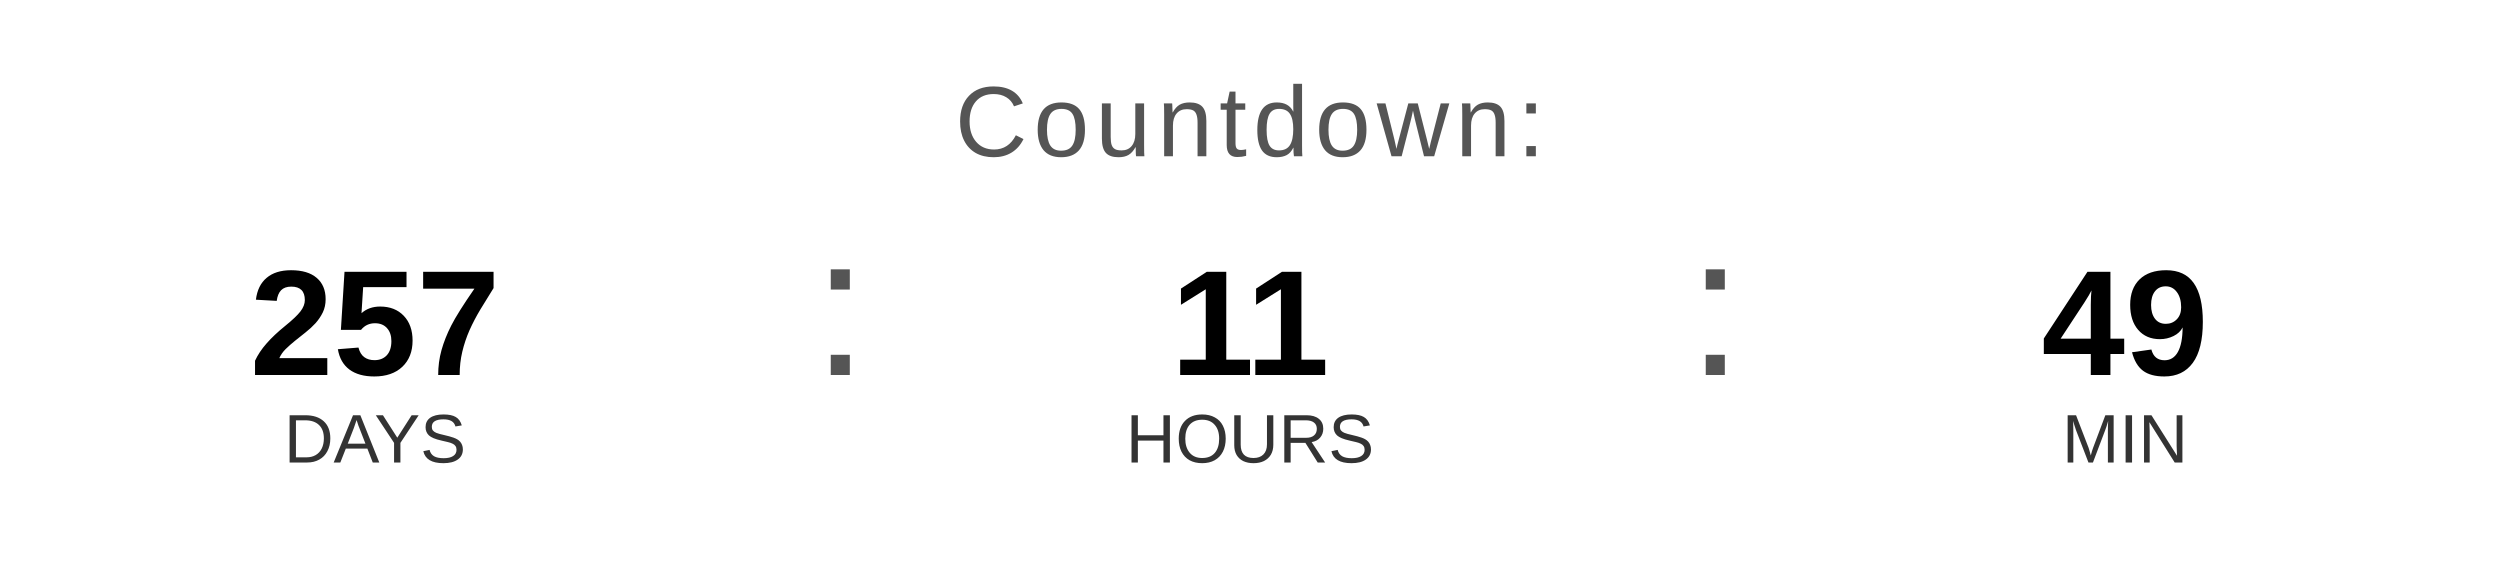
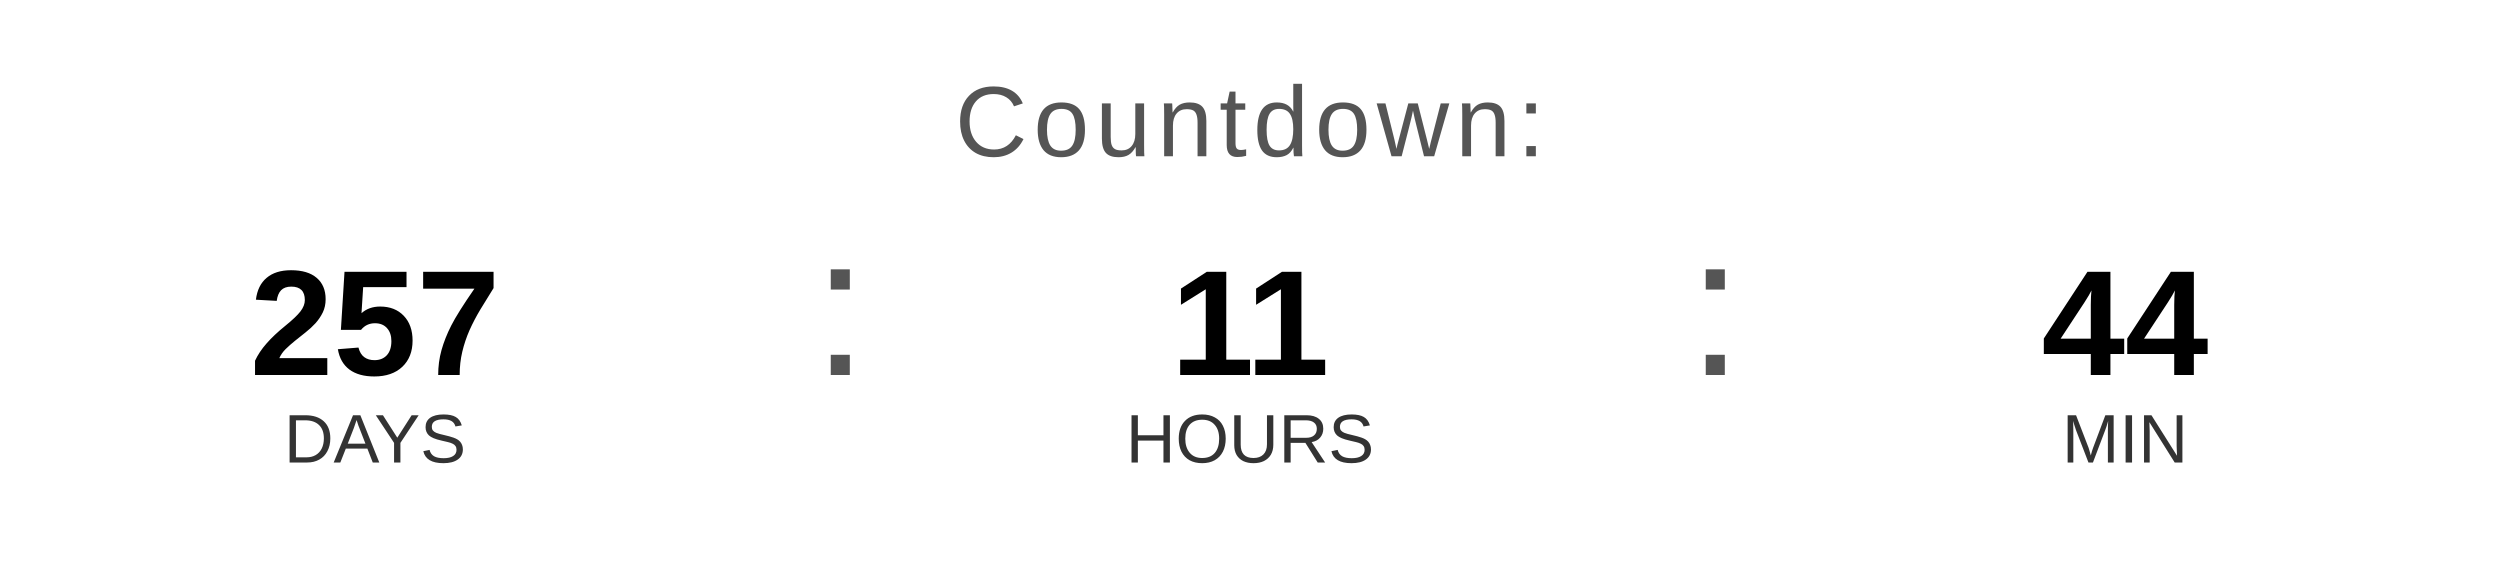
<svg xmlns="http://www.w3.org/2000/svg" width="400" height="90" viewBox="0 0 400 90">
  <text x="200" y="25" font-family="Arial, Helvetica, sans-serif" font-size="16" fill="#555555" text-anchor="middle" letter-spacing="1">
    Countdown:
  </text>
  <text x="60" y="60" font-family="Arial, Helvetica, sans-serif" font-size="24" font-weight="bold" fill="#000000" text-anchor="middle">257</text>
  <text x="60" y="74" font-family="Arial, Helvetica, sans-serif" font-size="11" fill="#333333" text-anchor="middle">DAYS</text>
  <text x="130" y="60" font-family="Arial, sans-serif" font-size="32" fill="#555555">:</text>
  <text x="200" y="60" font-family="Arial, Helvetica, sans-serif" font-size="24" font-weight="bold" fill="#000000" text-anchor="middle">11</text>
  <text x="200" y="74" font-family="Arial, Helvetica, sans-serif" font-size="11" fill="#333333" text-anchor="middle">HOURS</text>
  <text x="270" y="60" font-family="Arial, sans-serif" font-size="32" fill="#555555">:</text>
-   <text x="340" y="60" font-family="Arial, Helvetica, sans-serif" font-size="24" font-weight="bold" fill="#000000" text-anchor="middle">49</text>
+   <text x="340" y="60" font-family="Arial, Helvetica, sans-serif" font-size="24" font-weight="bold" fill="#000000" text-anchor="middle">44</text>
  <text x="340" y="74" font-family="Arial, Helvetica, sans-serif" font-size="11" fill="#333333" text-anchor="middle">MIN</text>
</svg>
